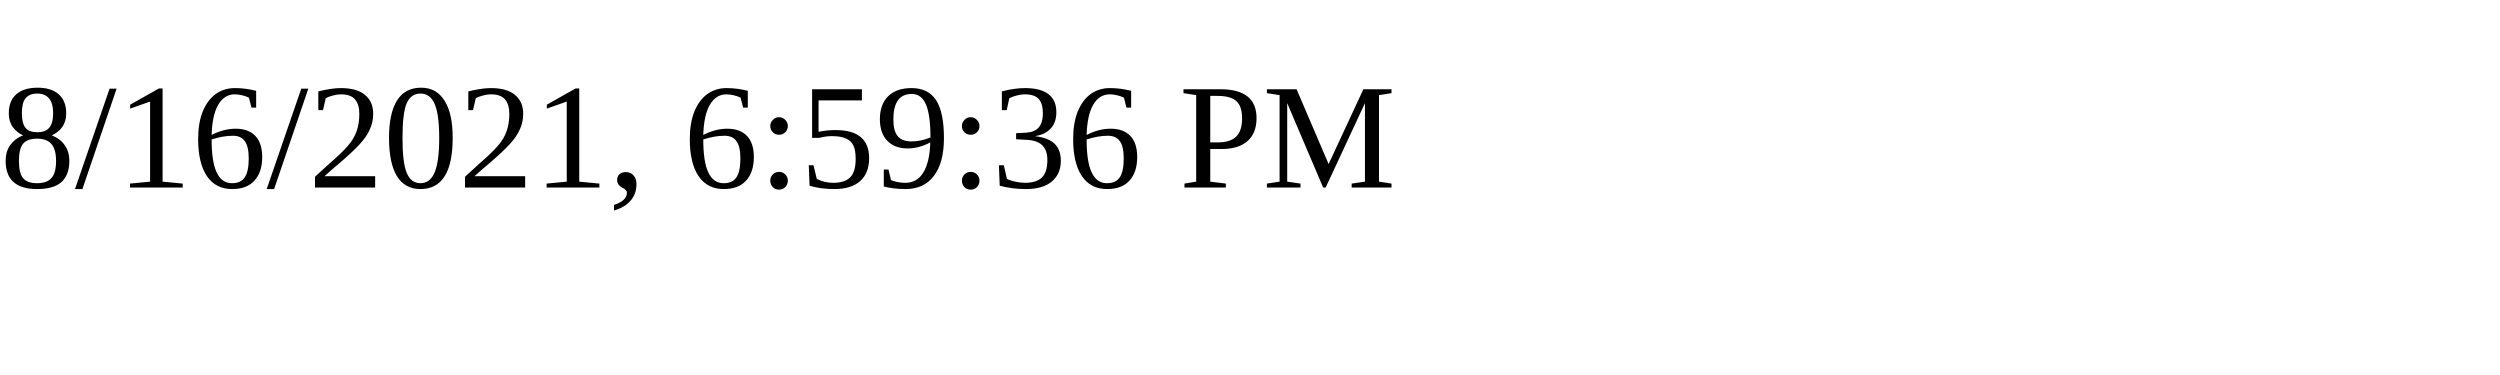
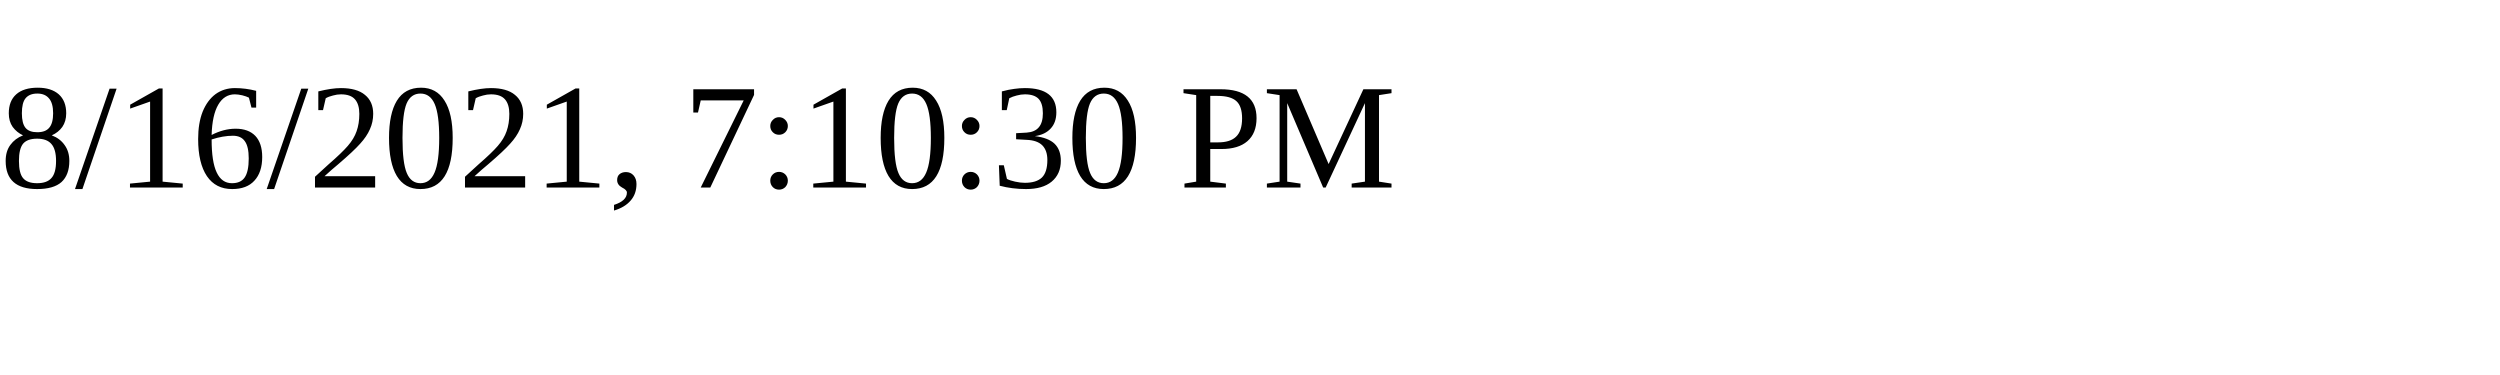
<svg xmlns="http://www.w3.org/2000/svg" height="30" width="200">
-   <text x="0" y="15">8/16/2021, 6:59:36 PM</text>
+   <text x="0" y="15">8/16/2021, 7:10:30 PM</text>
</svg>
